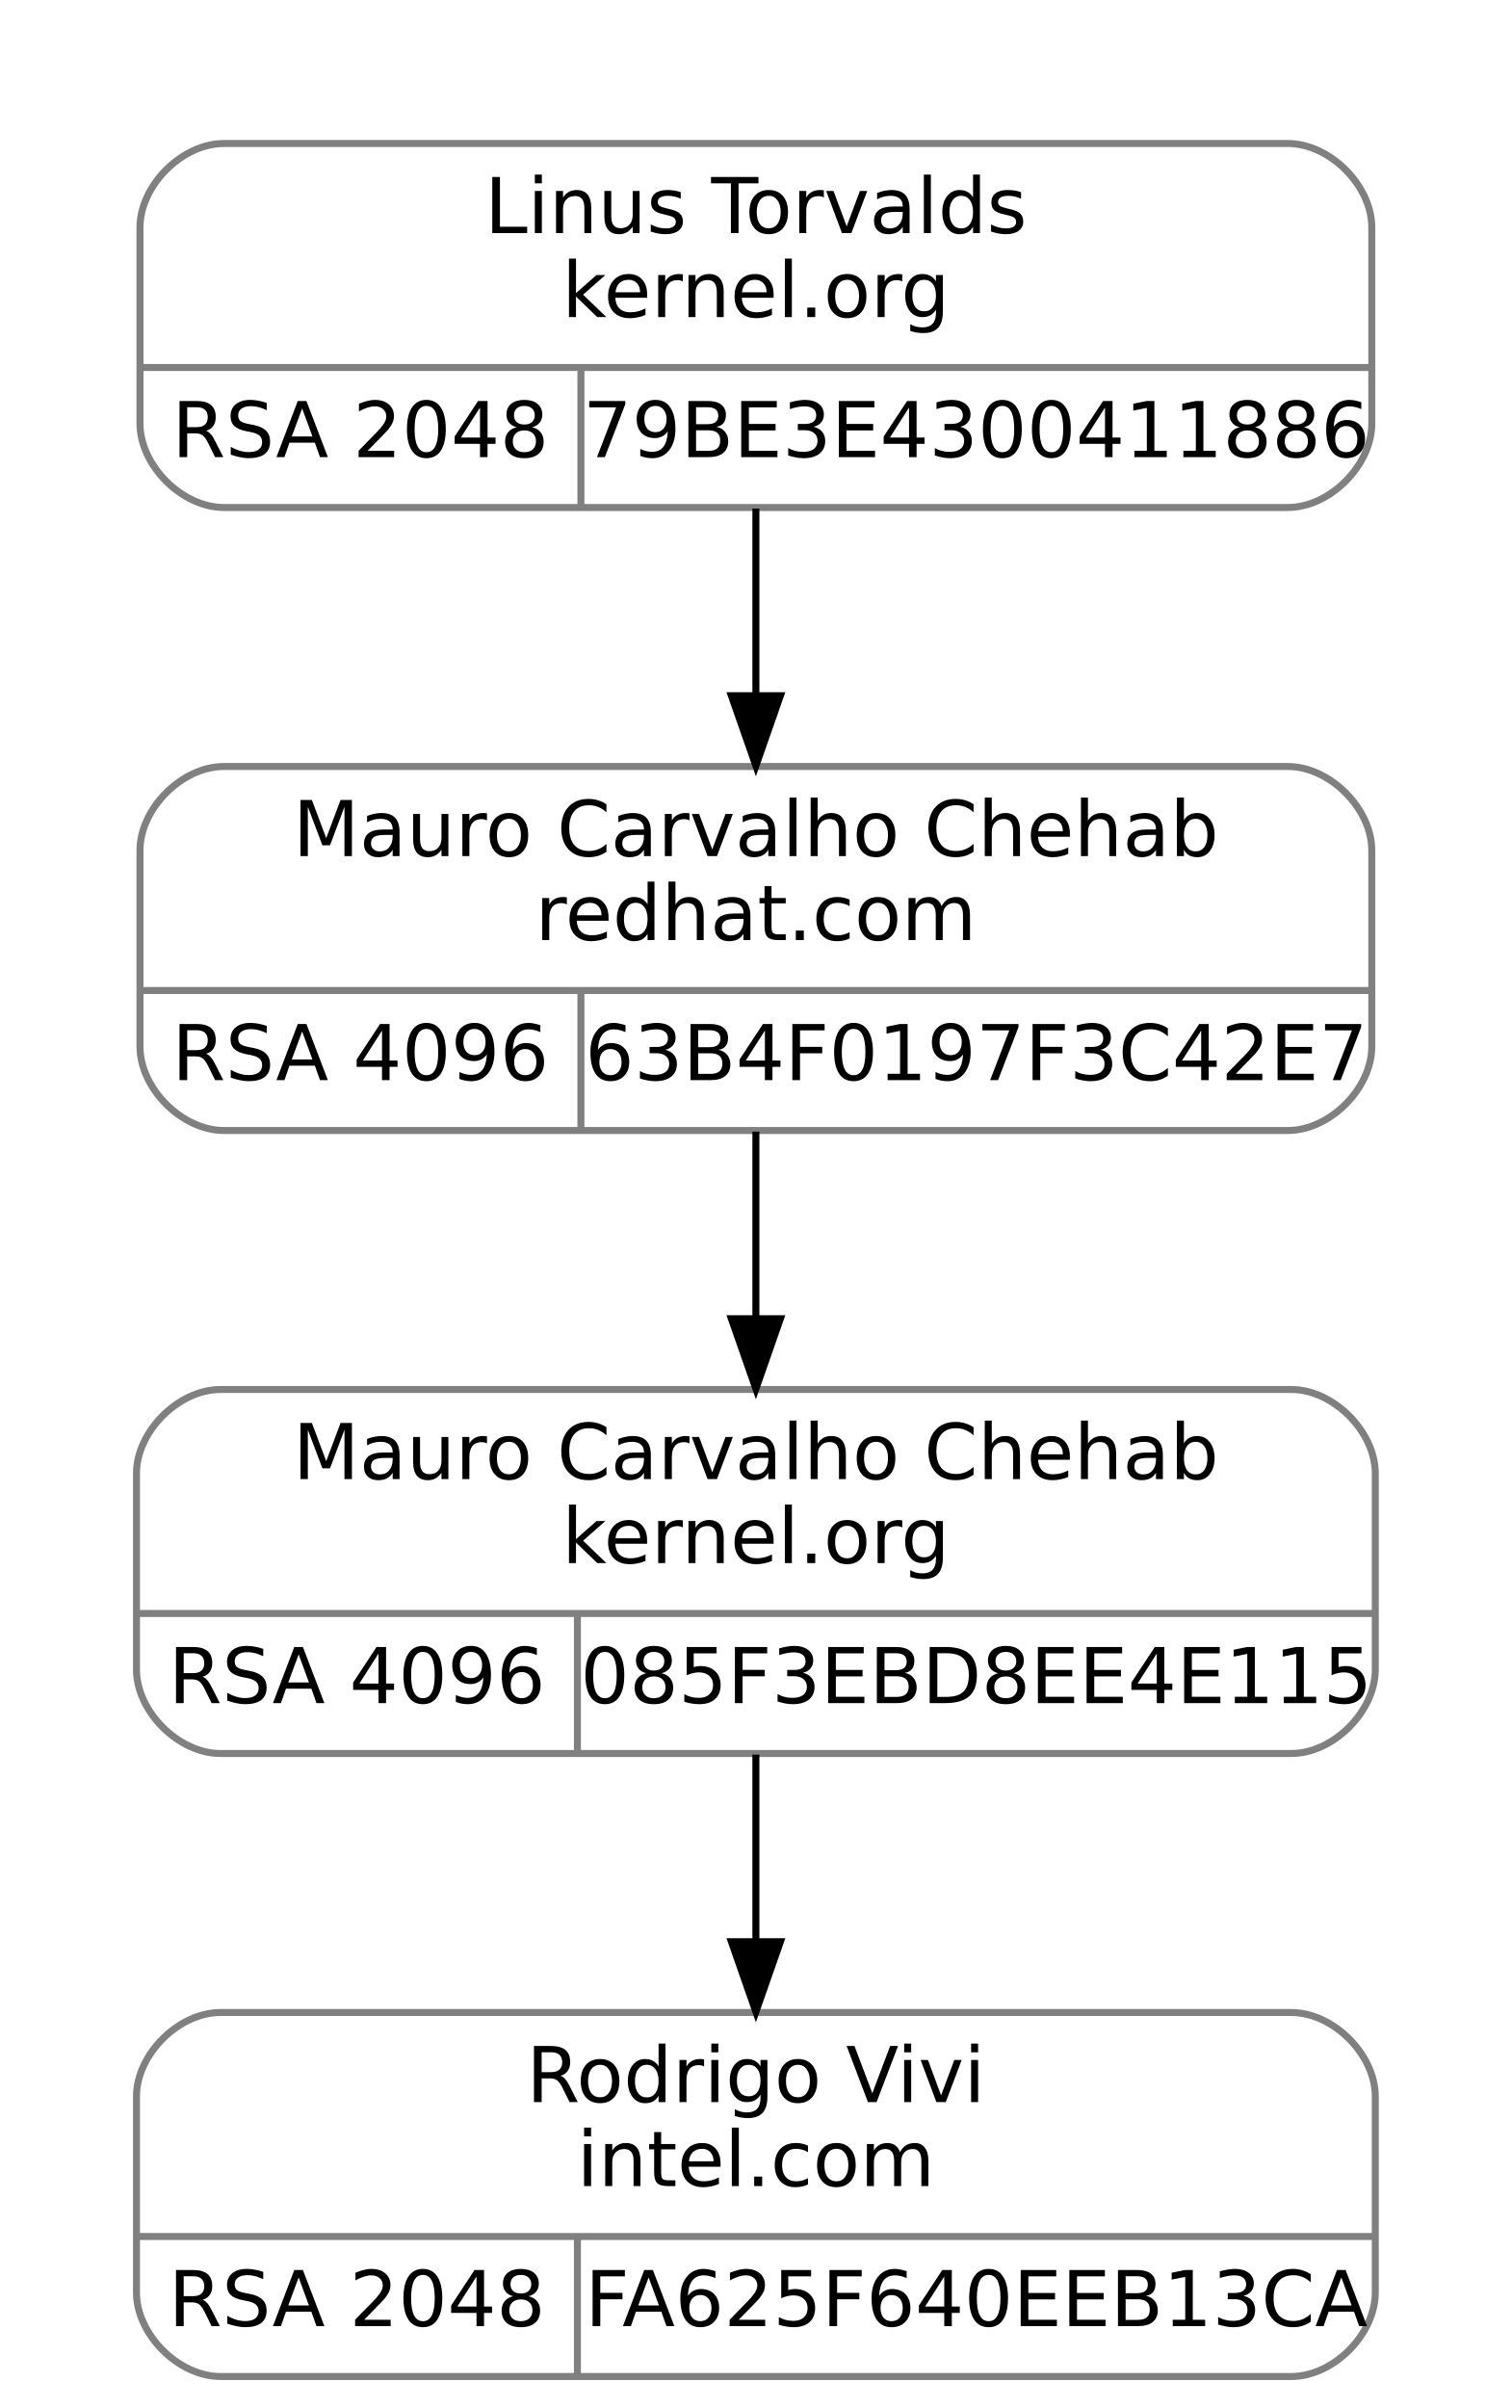
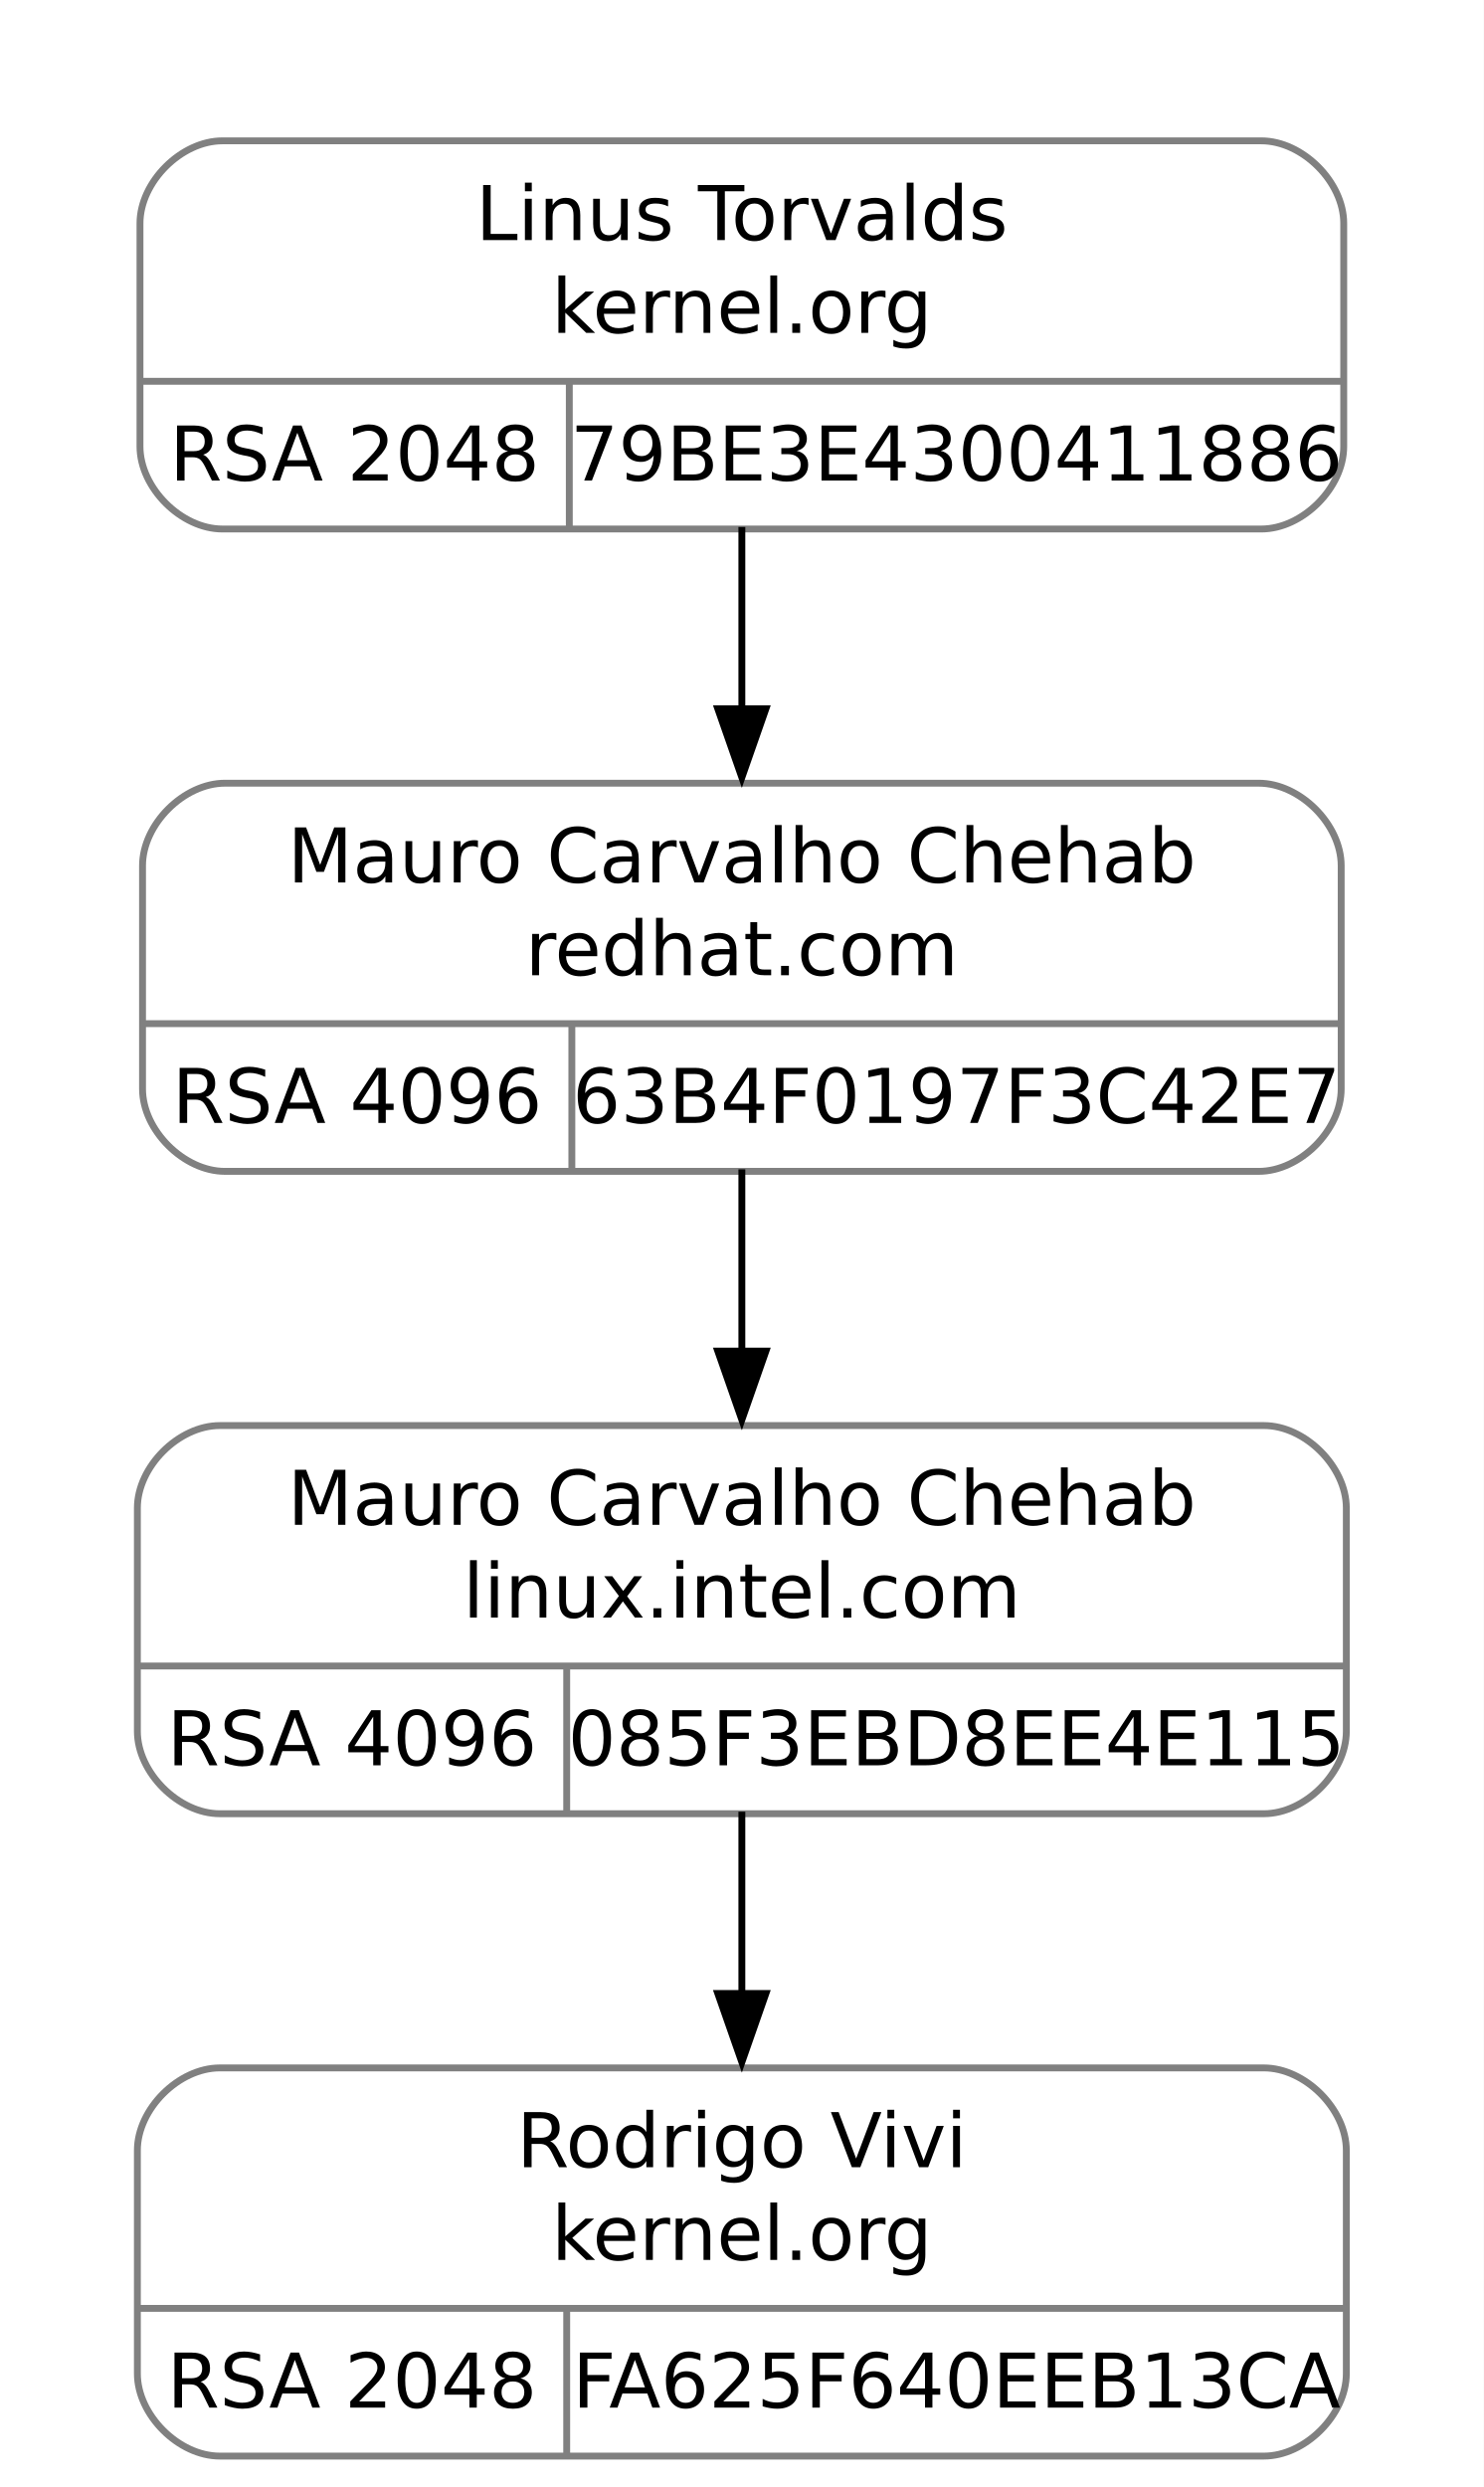
- <svg xmlns="http://www.w3.org/2000/svg" width="216pt" height="344pt" viewBox="0.00 0.00 216.00 344.00">
-   <g id="graph0" class="graph" transform="scale(1 1) rotate(0) translate(4 340)">
-     <polygon fill="white" stroke="transparent" points="-4,4 -4,-340 212,-340 212,4 -4,4" />
+ <svg xmlns="http://www.w3.org/2000/svg" width="216pt" height="362pt" viewBox="0.00 0.00 216.00 362.00">
+   <g id="graph0" class="graph" transform="scale(1 1) rotate(0) translate(4 358)">
+     <polygon fill="white" stroke="none" points="-4,4 -4,-358 212,-358 212,4 -4,4" />
    <g id="clust1" class="cluster">
-       <polygon fill="none" stroke="white" points="8,-259 8,-328 200,-328 200,-259 8,-259" />
+       <polygon fill="none" stroke="white" points="8,-272.5 8,-346 200,-346 200,-272.5 8,-272.5" />
    </g>
    <g id="node1" class="node">
-       <path fill="none" stroke="gray" d="M28,-178.5C28,-178.5 180,-178.5 180,-178.5 186,-178.5 192,-184.5 192,-190.5 192,-190.5 192,-218.5 192,-218.5 192,-224.5 186,-230.5 180,-230.5 180,-230.5 28,-230.5 28,-230.5 22,-230.5 16,-224.5 16,-218.5 16,-218.5 16,-190.5 16,-190.5 16,-184.5 22,-178.5 28,-178.5" />
-       <text text-anchor="middle" x="104" y="-217.7" font-family="droid sans,dejavu sans,helvetica" font-size="11.00">Mauro Carvalho Chehab</text>
-       <text text-anchor="middle" x="104" y="-205.7" font-family="droid sans,dejavu sans,helvetica" font-size="11.00">redhat.com</text>
-       <polyline fill="none" stroke="gray" points="16,-198.5 192,-198.5 " />
-       <text text-anchor="middle" x="47.5" y="-185.7" font-family="droid sans,dejavu sans,helvetica" font-size="11.00">RSA 4096</text>
-       <polyline fill="none" stroke="gray" points="79,-178.5 79,-198.5 " />
-       <text text-anchor="middle" x="135.5" y="-185.7" font-family="droid sans,dejavu sans,helvetica" font-size="11.00">63B4F0197F3C42E7</text>
+       <path fill="none" stroke="gray" d="M28.75,-187.5C28.75,-187.5 179.25,-187.5 179.25,-187.5 185.25,-187.5 191.25,-193.5 191.25,-199.5 191.25,-199.5 191.25,-232 191.25,-232 191.25,-238 185.25,-244 179.25,-244 179.25,-244 28.75,-244 28.75,-244 22.75,-244 16.75,-238 16.75,-232 16.75,-232 16.75,-199.5 16.75,-199.5 16.75,-193.5 22.75,-187.5 28.75,-187.5" />
+       <text text-anchor="middle" x="104" y="-229.55" font-family="droid sans,dejavu sans,helvetica" font-size="11.00">Mauro Carvalho Chehab</text>
+       <text text-anchor="middle" x="104" y="-216.05" font-family="droid sans,dejavu sans,helvetica" font-size="11.00">redhat.com</text>
+       <polyline fill="none" stroke="gray" points="16.75,-209 191.25,-209" />
+       <text text-anchor="middle" x="48" y="-194.55" font-family="droid sans,dejavu sans,helvetica" font-size="11.00">RSA 4096</text>
+       <polyline fill="none" stroke="gray" points="79.25,-187.5 79.25,-209" />
+       <text text-anchor="middle" x="135.25" y="-194.55" font-family="droid sans,dejavu sans,helvetica" font-size="11.00">63B4F0197F3C42E7</text>
    </g>
    <g id="node3" class="node">
-       <path fill="none" stroke="gray" d="M27.5,-89.5C27.5,-89.5 180.5,-89.5 180.5,-89.5 186.5,-89.5 192.5,-95.5 192.5,-101.5 192.5,-101.5 192.5,-129.5 192.5,-129.5 192.5,-135.5 186.5,-141.5 180.5,-141.5 180.5,-141.5 27.5,-141.5 27.5,-141.5 21.5,-141.5 15.5,-135.5 15.5,-129.5 15.5,-129.5 15.5,-101.5 15.5,-101.5 15.5,-95.5 21.5,-89.5 27.5,-89.5" />
-       <text text-anchor="middle" x="104" y="-128.7" font-family="droid sans,dejavu sans,helvetica" font-size="11.00">Mauro Carvalho Chehab</text>
-       <text text-anchor="middle" x="104" y="-116.7" font-family="droid sans,dejavu sans,helvetica" font-size="11.00">kernel.org</text>
-       <polyline fill="none" stroke="gray" points="15.5,-109.5 192.5,-109.5 " />
-       <text text-anchor="middle" x="47" y="-96.7" font-family="droid sans,dejavu sans,helvetica" font-size="11.00">RSA 4096</text>
-       <polyline fill="none" stroke="gray" points="78.5,-89.5 78.5,-109.5 " />
-       <text text-anchor="middle" x="135.5" y="-96.7" font-family="droid sans,dejavu sans,helvetica" font-size="11.00">085F3EBD8EE4E115</text>
+       <path fill="none" stroke="gray" d="M28,-94C28,-94 180,-94 180,-94 186,-94 192,-100 192,-106 192,-106 192,-138.5 192,-138.5 192,-144.5 186,-150.5 180,-150.5 180,-150.5 28,-150.5 28,-150.5 22,-150.5 16,-144.5 16,-138.5 16,-138.5 16,-106 16,-106 16,-100 22,-94 28,-94" />
+       <text text-anchor="middle" x="104" y="-136.05" font-family="droid sans,dejavu sans,helvetica" font-size="11.00">Mauro Carvalho Chehab</text>
+       <text text-anchor="middle" x="104" y="-122.55" font-family="droid sans,dejavu sans,helvetica" font-size="11.00">linux.intel.com</text>
+       <polyline fill="none" stroke="gray" points="16,-115.5 192,-115.5" />
+       <text text-anchor="middle" x="47.25" y="-101.05" font-family="droid sans,dejavu sans,helvetica" font-size="11.00">RSA 4096</text>
+       <polyline fill="none" stroke="gray" points="78.5,-94 78.5,-115.5" />
+       <text text-anchor="middle" x="135.25" y="-101.05" font-family="droid sans,dejavu sans,helvetica" font-size="11.00">085F3EBD8EE4E115</text>
    </g>
    <g id="edge2" class="edge">
-       <path fill="none" stroke="black" d="M104,-178.34C104,-170.04 104,-160.65 104,-151.75" />
-       <polygon fill="black" stroke="black" points="107.5,-151.61 104,-141.61 100.5,-151.61 107.5,-151.61" />
+       <path fill="none" stroke="black" d="M104,-187.79C104,-179.49 104,-170.19 104,-161.29" />
+       <polygon fill="black" stroke="black" points="107.5,-161.33 104,-151.33 100.5,-161.33 107.5,-161.33" />
    </g>
    <g id="node2" class="node">
-       <path fill="none" stroke="gray" d="M28,-267.5C28,-267.5 180,-267.5 180,-267.5 186,-267.5 192,-273.5 192,-279.5 192,-279.5 192,-307.5 192,-307.5 192,-313.5 186,-319.5 180,-319.5 180,-319.5 28,-319.5 28,-319.5 22,-319.5 16,-313.5 16,-307.5 16,-307.5 16,-279.5 16,-279.5 16,-273.5 22,-267.5 28,-267.5" />
-       <text text-anchor="middle" x="104" y="-306.7" font-family="droid sans,dejavu sans,helvetica" font-size="11.00">Linus Torvalds</text>
-       <text text-anchor="middle" x="104" y="-294.7" font-family="droid sans,dejavu sans,helvetica" font-size="11.00">kernel.org</text>
-       <polyline fill="none" stroke="gray" points="16,-287.5 192,-287.5 " />
-       <text text-anchor="middle" x="47.5" y="-274.7" font-family="droid sans,dejavu sans,helvetica" font-size="11.00">RSA 2048</text>
-       <polyline fill="none" stroke="gray" points="79,-267.5 79,-287.5 " />
-       <text text-anchor="middle" x="135.5" y="-274.7" font-family="droid sans,dejavu sans,helvetica" font-size="11.00">79BE3E4300411886</text>
+       <path fill="none" stroke="gray" d="M28.38,-281C28.38,-281 179.62,-281 179.62,-281 185.62,-281 191.62,-287 191.62,-293 191.62,-293 191.62,-325.5 191.62,-325.5 191.62,-331.5 185.62,-337.5 179.62,-337.5 179.62,-337.5 28.38,-337.5 28.38,-337.5 22.38,-337.5 16.38,-331.5 16.38,-325.5 16.38,-325.5 16.38,-293 16.38,-293 16.38,-287 22.38,-281 28.38,-281" />
+       <text text-anchor="middle" x="104" y="-323.05" font-family="droid sans,dejavu sans,helvetica" font-size="11.00">Linus Torvalds</text>
+       <text text-anchor="middle" x="104" y="-309.55" font-family="droid sans,dejavu sans,helvetica" font-size="11.00">kernel.org</text>
+       <polyline fill="none" stroke="gray" points="16.38,-302.5 191.62,-302.5" />
+       <text text-anchor="middle" x="47.62" y="-288.05" font-family="droid sans,dejavu sans,helvetica" font-size="11.00">RSA 2048</text>
+       <polyline fill="none" stroke="gray" points="78.88,-281 78.88,-302.5" />
+       <text text-anchor="middle" x="135.25" y="-288.05" font-family="droid sans,dejavu sans,helvetica" font-size="11.00">79BE3E4300411886</text>
    </g>
    <g id="edge1" class="edge">
-       <path fill="none" stroke="black" d="M104,-267.34C104,-259.04 104,-249.65 104,-240.75" />
-       <polygon fill="black" stroke="black" points="107.5,-240.61 104,-230.61 100.5,-240.61 107.5,-240.61" />
+       <path fill="none" stroke="black" d="M104,-281.29C104,-272.99 104,-263.69 104,-254.79" />
+       <polygon fill="black" stroke="black" points="107.5,-254.83 104,-244.83 100.5,-254.83 107.5,-254.83" />
    </g>
    <g id="node4" class="node">
-       <path fill="none" stroke="gray" d="M27.5,-0.5C27.5,-0.5 180.5,-0.5 180.5,-0.5 186.5,-0.5 192.5,-6.5 192.5,-12.5 192.5,-12.5 192.5,-40.5 192.5,-40.5 192.5,-46.5 186.5,-52.5 180.5,-52.5 180.5,-52.5 27.5,-52.5 27.5,-52.5 21.5,-52.5 15.5,-46.5 15.5,-40.5 15.5,-40.5 15.5,-12.5 15.5,-12.5 15.5,-6.5 21.5,-0.5 27.5,-0.5" />
-       <text text-anchor="middle" x="104" y="-39.7" font-family="droid sans,dejavu sans,helvetica" font-size="11.00">Rodrigo Vivi</text>
-       <text text-anchor="middle" x="104" y="-27.7" font-family="droid sans,dejavu sans,helvetica" font-size="11.00">intel.com</text>
-       <polyline fill="none" stroke="gray" points="15.5,-20.5 192.5,-20.5 " />
-       <text text-anchor="middle" x="47" y="-7.7" font-family="droid sans,dejavu sans,helvetica" font-size="11.00">RSA 2048</text>
-       <polyline fill="none" stroke="gray" points="78.5,-0.5 78.5,-20.5 " />
-       <text text-anchor="middle" x="135.5" y="-7.7" font-family="droid sans,dejavu sans,helvetica" font-size="11.00">FA625F640EEB13CA</text>
+       <path fill="none" stroke="gray" d="M28,-0.5C28,-0.5 180,-0.5 180,-0.5 186,-0.5 192,-6.5 192,-12.5 192,-12.5 192,-45 192,-45 192,-51 186,-57 180,-57 180,-57 28,-57 28,-57 22,-57 16,-51 16,-45 16,-45 16,-12.5 16,-12.5 16,-6.5 22,-0.5 28,-0.5" />
+       <text text-anchor="middle" x="104" y="-42.55" font-family="droid sans,dejavu sans,helvetica" font-size="11.00">Rodrigo Vivi</text>
+       <text text-anchor="middle" x="104" y="-29.05" font-family="droid sans,dejavu sans,helvetica" font-size="11.00">kernel.org</text>
+       <polyline fill="none" stroke="gray" points="16,-22 192,-22" />
+       <text text-anchor="middle" x="47.25" y="-7.55" font-family="droid sans,dejavu sans,helvetica" font-size="11.00">RSA 2048</text>
+       <polyline fill="none" stroke="gray" points="78.5,-0.5 78.5,-22" />
+       <text text-anchor="middle" x="135.25" y="-7.55" font-family="droid sans,dejavu sans,helvetica" font-size="11.00">FA625F640EEB13CA</text>
    </g>
    <g id="edge3" class="edge">
-       <path fill="none" stroke="black" d="M104,-89.34C104,-81.04 104,-71.65 104,-62.75" />
-       <polygon fill="black" stroke="black" points="107.5,-62.61 104,-52.61 100.5,-62.61 107.5,-62.61" />
+       <path fill="none" stroke="black" d="M104,-94.29C104,-85.99 104,-76.69 104,-67.79" />
+       <polygon fill="black" stroke="black" points="107.5,-67.83 104,-57.83 100.5,-67.83 107.5,-67.83" />
    </g>
  </g>
</svg>
